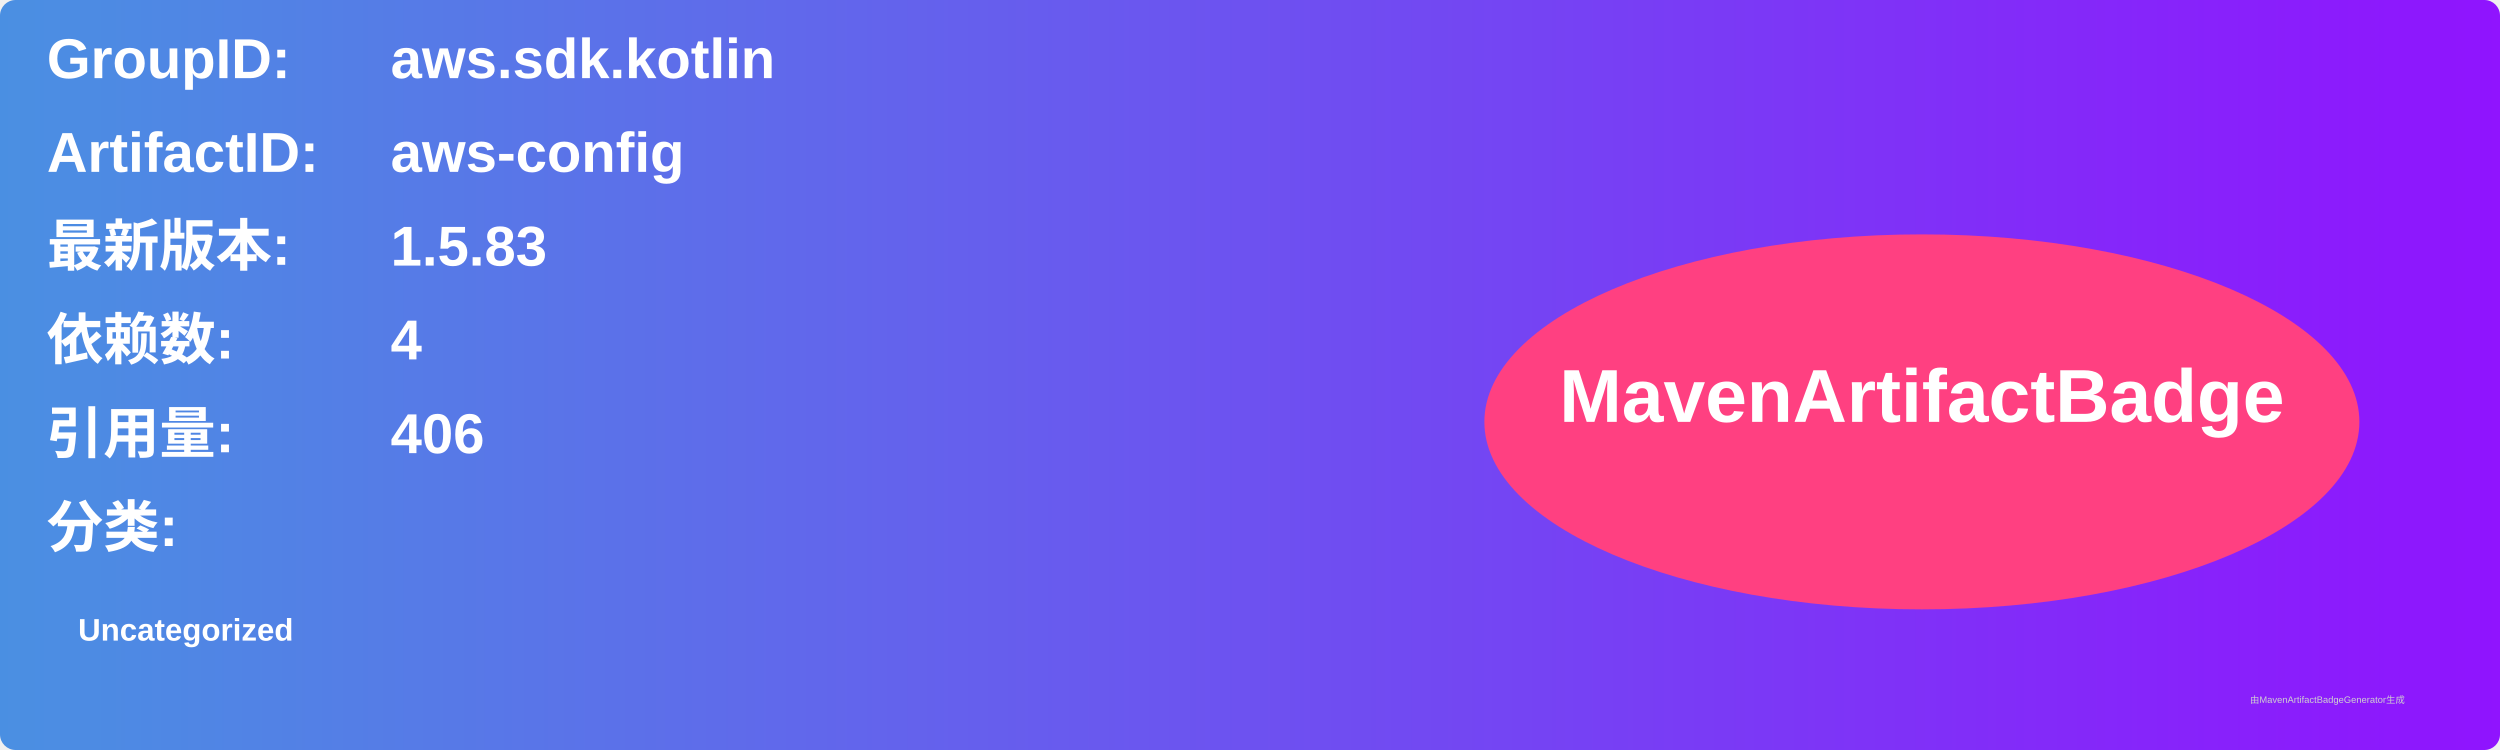
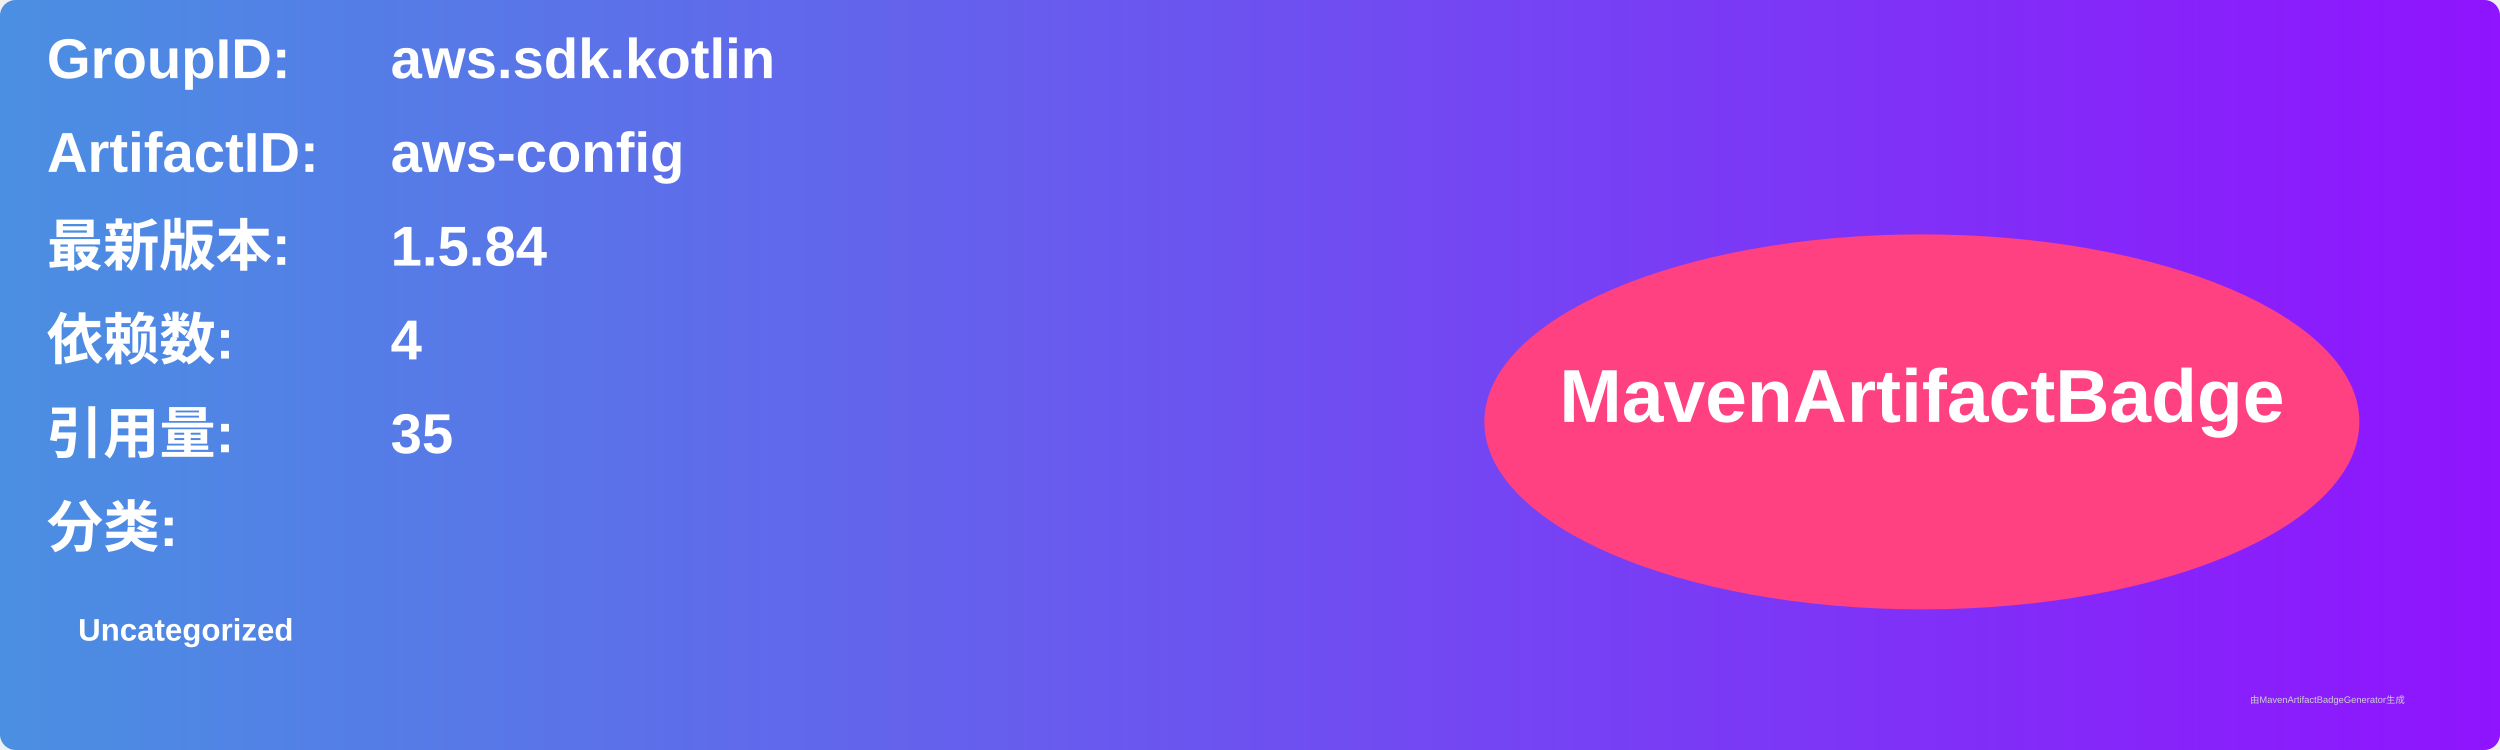
<svg xmlns="http://www.w3.org/2000/svg" width="800" height="240" viewBox="0 0 800 240">
  <linearGradient id="grad" x1="0%" y1="0%" x2="100%" y2="0%">
    <stop offset="0%" stop-color="#4a90e2" />
    <stop offset="100%" stop-color="#9013fe" />
  </linearGradient>
  <rect width="100%" height="100%" rx="5" ry="5" fill="url(#grad)" />
  <g transform="translate(15, 15)">
    <text x="0" y="10" font-family="Arial" font-size="18" fill="white" font-weight="bold" width="260">GroupID:</text>
    <text x="110" y="10" font-family="Arial" font-size="18" fill="white" font-weight="bold" width="460">aws.sdk.kotlin</text>
    <text x="0" y="40" font-family="Arial" font-size="18" fill="white" font-weight="bold" width="260">ArtifactID:</text>
    <text x="110" y="40" font-family="Arial" font-size="18" fill="white" font-weight="bold" width="460">aws-config</text>
    <text x="0" y="70" font-family="Arial" font-size="18" fill="white" font-weight="bold">最新版本:</text>
    <text x="110" y="70" font-family="Arial" font-size="18" fill="white" font-weight="bold">
-       <tspan font-weight="bold">1.5.83</tspan>
+       <tspan font-weight="bold">1.5.84</tspan>
    </text>
    <text x="0" y="100" font-family="Arial" font-size="18" fill="white" font-weight="bold">依赖数: </text>
    <text x="110" y="100" font-family="Arial" font-size="18" fill="white">
      <tspan font-weight="bold">4</tspan>
    </text>
    <text x="0" y="130" font-family="Arial" font-size="18" fill="white" font-weight="bold">引用量: </text>
    <text x="110" y="130" font-family="Arial" font-size="18" fill="white">
-       <tspan font-weight="bold">406</tspan>
+       <tspan font-weight="bold">35</tspan>
    </text>
    <text x="0" y="160" font-family="Arial" font-size="18" fill="white" font-weight="bold">分类:</text>
    <text x="10" y="190" font-family="Arial" font-size="10" fill="white">
      <tspan font-weight="bold">Uncategorized</tspan>
    </text>
    <ellipse cx="600" cy="120" rx="140" ry="60" fill="#ff4081" />
    <text x="600" y="120" text-anchor="middle" font-family="Arial" font-size="24" fill="white" font-weight="bold">MavenArtifactBadge</text>
  </g>
  <text x="720" y="225" font-family="Arial" font-size="3" fill="#d0d0d0">由MavenArtifactBadgeGenerator生成</text>
</svg>
